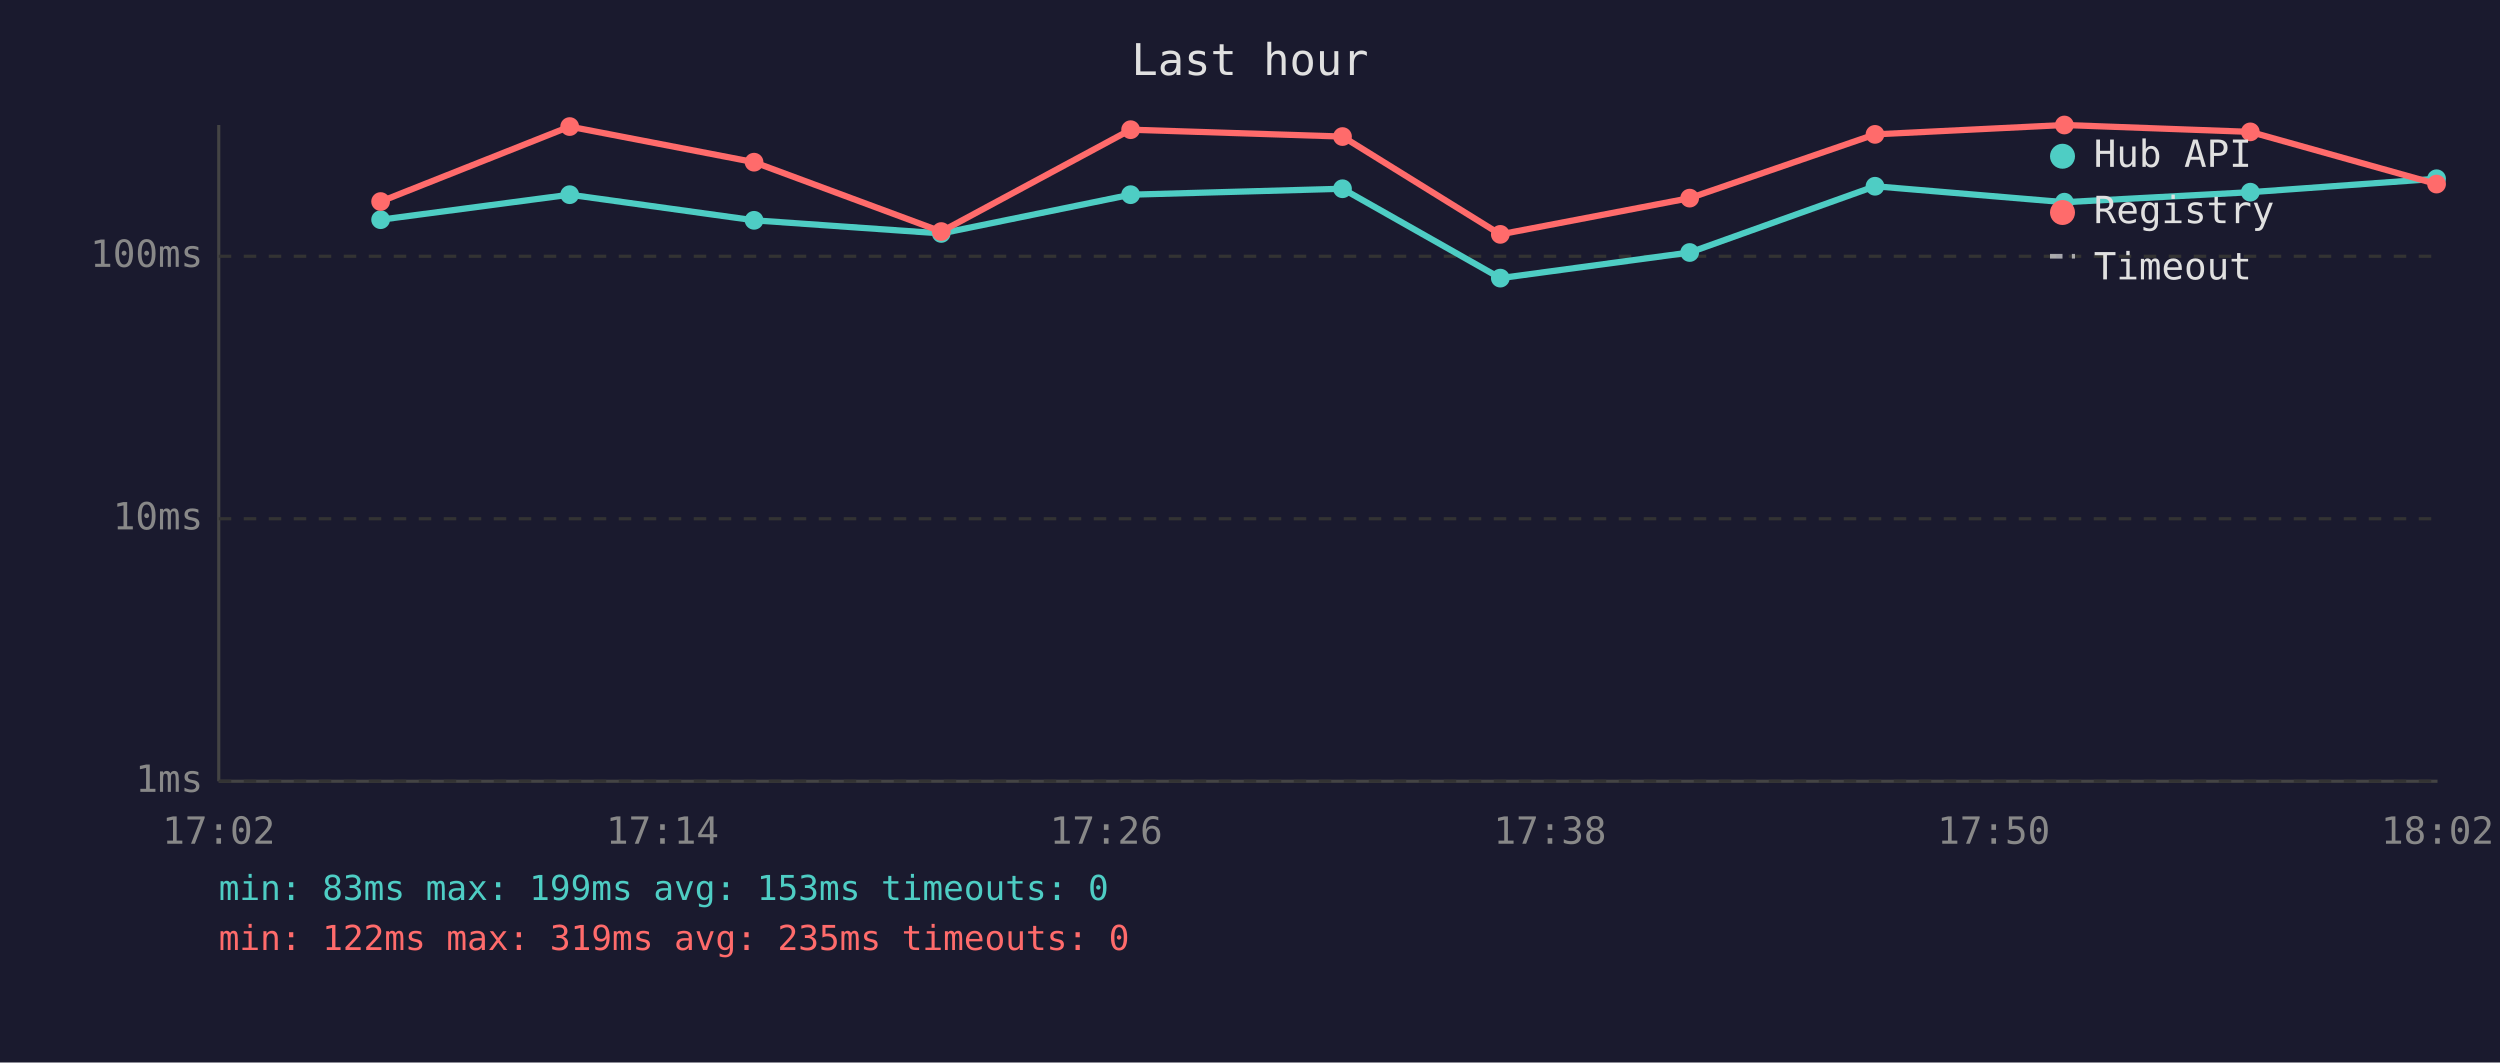
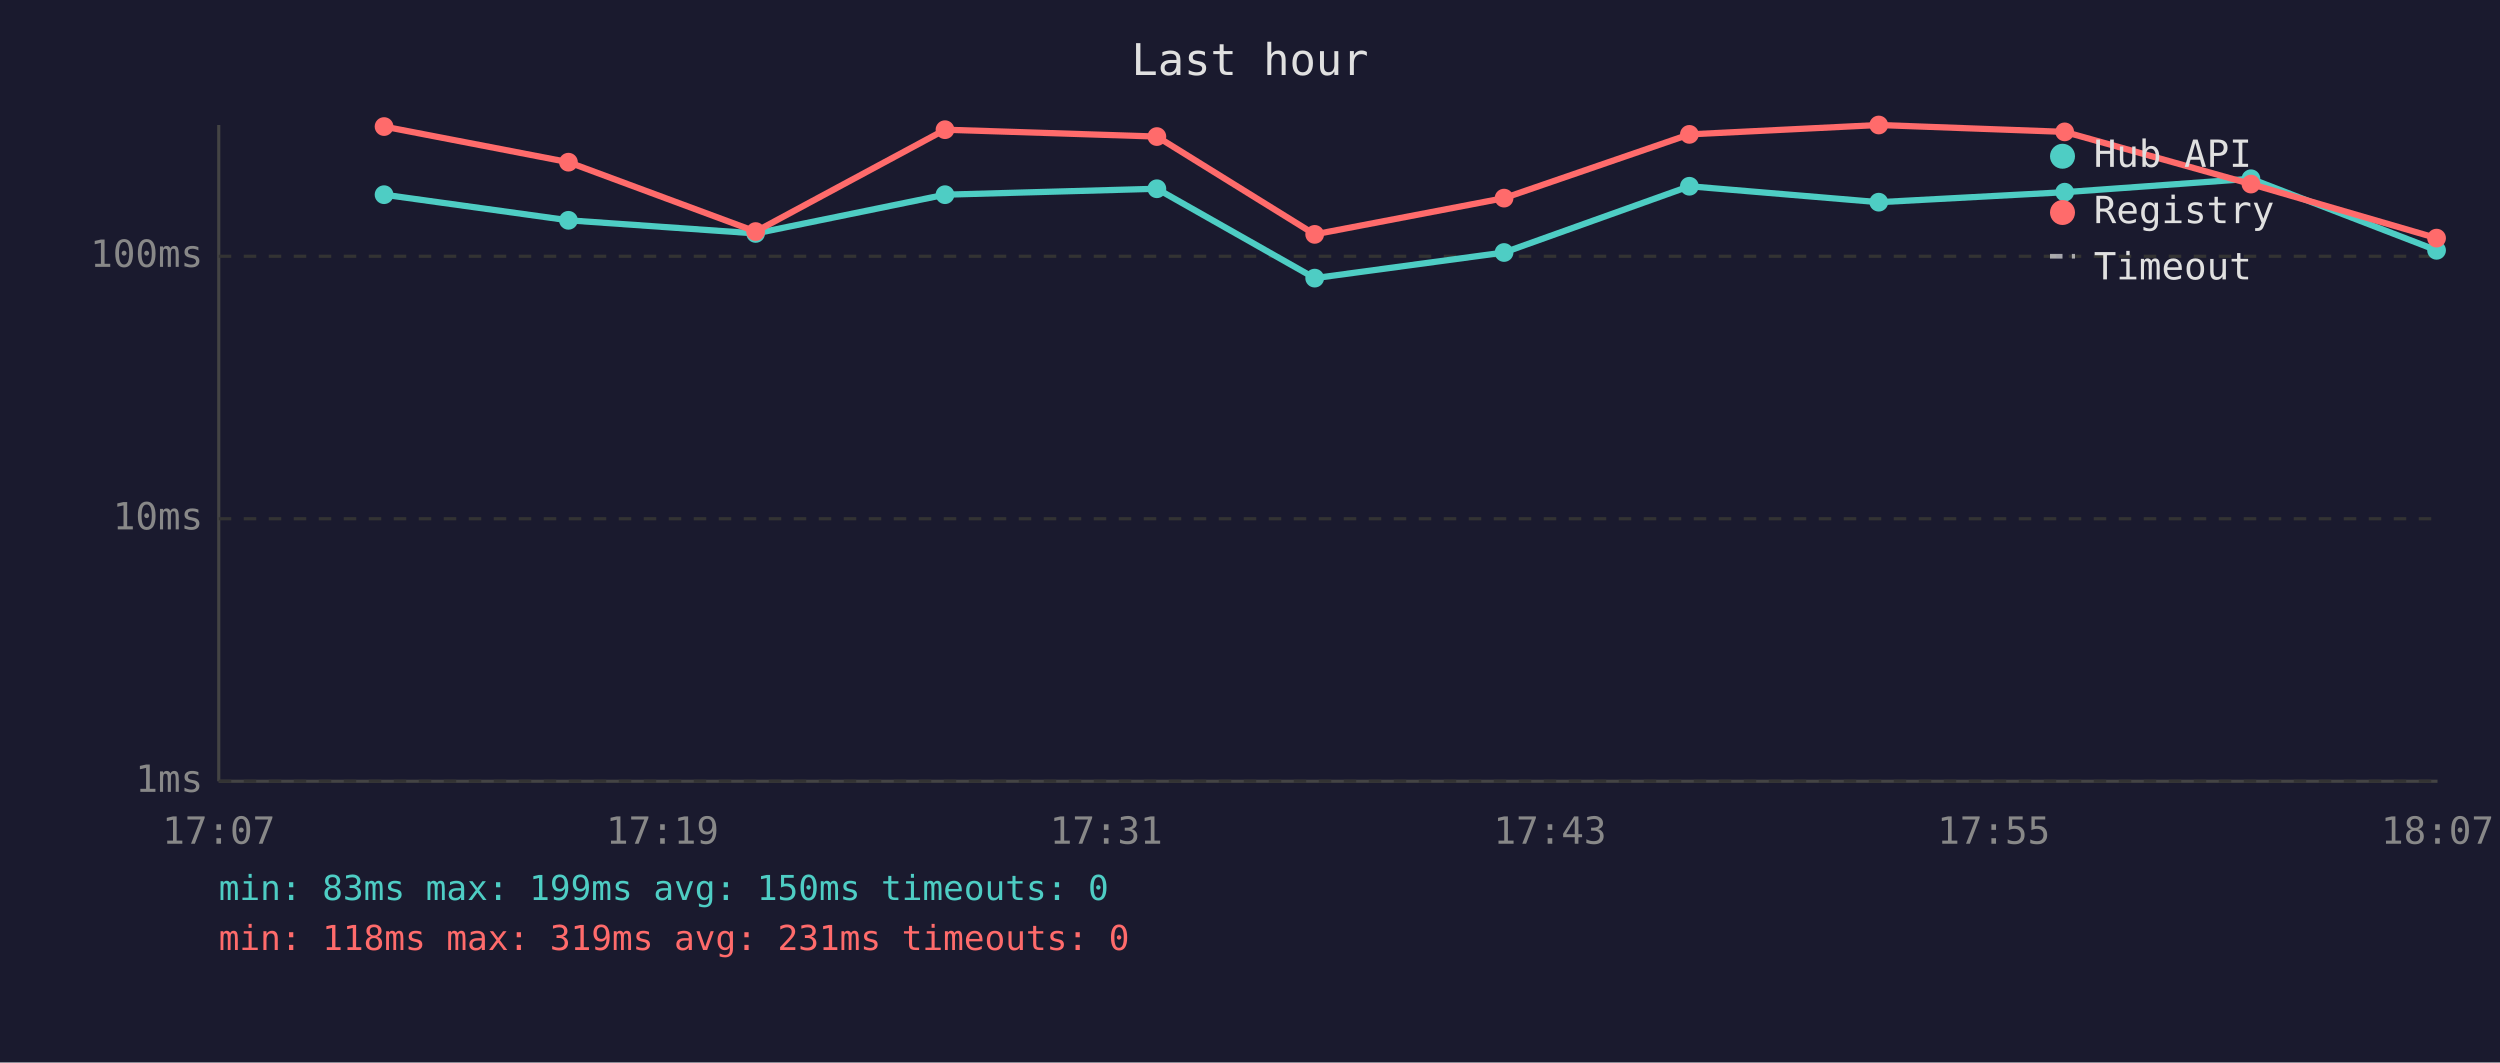
<svg xmlns="http://www.w3.org/2000/svg" viewBox="0 0 800 340" font-family="monospace" font-size="12">
  <rect width="800" height="340" fill="#1a1a2e" />
  <text x="400" y="24" fill="#e0e0e0" font-size="14" text-anchor="middle">Last hour</text>
  <line x1="70" y1="40" x2="70" y2="250" stroke="#444" stroke-width="1" />
  <line x1="70" y1="250" x2="780" y2="250" stroke="#444" stroke-width="1" />
  <line x1="70" y1="250" x2="780" y2="250" stroke="#333" stroke-width="1" stroke-dasharray="4" />
  <text x="65" y="250" fill="#888" text-anchor="end" dominant-baseline="middle">1ms</text>
  <line x1="70" y1="166" x2="780" y2="166" stroke="#333" stroke-width="1" stroke-dasharray="4" />
  <text x="65" y="166" fill="#888" text-anchor="end" dominant-baseline="middle">10ms</text>
  <line x1="70" y1="82" x2="780" y2="82" stroke="#333" stroke-width="1" stroke-dasharray="4" />
  <text x="65" y="82" fill="#888" text-anchor="end" dominant-baseline="middle">100ms</text>
-   <text x="70" y="270" fill="#888" text-anchor="middle">17:02</text>
-   <text x="212" y="270" fill="#888" text-anchor="middle">17:14</text>
-   <text x="354" y="270" fill="#888" text-anchor="middle">17:26</text>
-   <text x="496" y="270" fill="#888" text-anchor="middle">17:38</text>
-   <text x="638" y="270" fill="#888" text-anchor="middle">17:50</text>
-   <text x="780" y="270" fill="#888" text-anchor="middle">18:02</text>
-   <polyline points="121.8,70.3 182.3,62.3 241.3,70.5 301.2,74.7 361.8,62.3 429.6,60.4 480.1,89.0 540.7,80.8 600.0,59.6 660.6,64.7 720.1,61.5 779.7,57.2" fill="none" stroke="#4ecdc4" stroke-width="2" opacity="1" />
-   <circle cx="121.8" cy="70.3" r="3" fill="#4ecdc4" />
-   <circle cx="182.3" cy="62.3" r="3" fill="#4ecdc4" />
-   <circle cx="241.3" cy="70.5" r="3" fill="#4ecdc4" />
-   <circle cx="301.2" cy="74.7" r="3" fill="#4ecdc4" />
-   <circle cx="361.8" cy="62.3" r="3" fill="#4ecdc4" />
-   <circle cx="429.6" cy="60.4" r="3" fill="#4ecdc4" />
-   <circle cx="480.1" cy="89.0" r="3" fill="#4ecdc4" />
-   <circle cx="540.7" cy="80.8" r="3" fill="#4ecdc4" />
-   <circle cx="600.0" cy="59.6" r="3" fill="#4ecdc4" />
-   <circle cx="660.6" cy="64.7" r="3" fill="#4ecdc4" />
-   <circle cx="720.1" cy="61.5" r="3" fill="#4ecdc4" />
-   <circle cx="779.7" cy="57.2" r="3" fill="#4ecdc4" />
-   <polyline points="121.8,64.5 182.3,40.5 241.3,51.9 301.2,74.1 361.8,41.5 429.6,43.7 480.1,75.0 540.7,63.4 600.0,43.0 660.6,40.0 720.1,42.2 779.7,58.9" fill="none" stroke="#ff6b6b" stroke-width="2" opacity="1" />
-   <circle cx="121.8" cy="64.5" r="3" fill="#ff6b6b" />
-   <circle cx="182.3" cy="40.5" r="3" fill="#ff6b6b" />
-   <circle cx="241.3" cy="51.9" r="3" fill="#ff6b6b" />
-   <circle cx="301.2" cy="74.1" r="3" fill="#ff6b6b" />
-   <circle cx="361.8" cy="41.5" r="3" fill="#ff6b6b" />
-   <circle cx="429.6" cy="43.7" r="3" fill="#ff6b6b" />
-   <circle cx="480.1" cy="75.0" r="3" fill="#ff6b6b" />
-   <circle cx="540.7" cy="63.4" r="3" fill="#ff6b6b" />
-   <circle cx="600.0" cy="43.0" r="3" fill="#ff6b6b" />
-   <circle cx="660.6" cy="40.0" r="3" fill="#ff6b6b" />
-   <circle cx="720.1" cy="42.2" r="3" fill="#ff6b6b" />
-   <circle cx="779.7" cy="58.9" r="3" fill="#ff6b6b" />
+   <text x="70" y="270" fill="#888" text-anchor="middle">17:07</text>
+   <text x="212" y="270" fill="#888" text-anchor="middle">17:19</text>
+   <text x="354" y="270" fill="#888" text-anchor="middle">17:31</text>
+   <text x="496" y="270" fill="#888" text-anchor="middle">17:43</text>
+   <text x="638" y="270" fill="#888" text-anchor="middle">17:55</text>
+   <text x="780" y="270" fill="#888" text-anchor="middle">18:07</text>
+   <polyline points="122.9,62.3 181.9,70.5 241.8,74.7 302.4,62.3 370.2,60.4 420.7,89.0 481.3,80.8 540.6,59.6 601.2,64.7 660.7,61.5 720.3,57.2 779.7,80.1" fill="none" stroke="#4ecdc4" stroke-width="2" opacity="1" />
+   <circle cx="122.9" cy="62.3" r="3" fill="#4ecdc4" />
+   <circle cx="181.9" cy="70.5" r="3" fill="#4ecdc4" />
+   <circle cx="241.8" cy="74.7" r="3" fill="#4ecdc4" />
+   <circle cx="302.4" cy="62.3" r="3" fill="#4ecdc4" />
+   <circle cx="370.2" cy="60.4" r="3" fill="#4ecdc4" />
+   <circle cx="420.7" cy="89.0" r="3" fill="#4ecdc4" />
+   <circle cx="481.3" cy="80.8" r="3" fill="#4ecdc4" />
+   <circle cx="540.6" cy="59.6" r="3" fill="#4ecdc4" />
+   <circle cx="601.2" cy="64.7" r="3" fill="#4ecdc4" />
+   <circle cx="660.7" cy="61.5" r="3" fill="#4ecdc4" />
+   <circle cx="720.3" cy="57.2" r="3" fill="#4ecdc4" />
+   <circle cx="779.7" cy="80.1" r="3" fill="#4ecdc4" />
+   <polyline points="122.9,40.5 181.9,51.9 241.8,74.1 302.4,41.5 370.2,43.7 420.7,75.0 481.3,63.4 540.6,43.0 601.2,40.0 660.7,42.2 720.3,58.9 779.7,76.2" fill="none" stroke="#ff6b6b" stroke-width="2" opacity="1" />
+   <circle cx="122.9" cy="40.5" r="3" fill="#ff6b6b" />
+   <circle cx="181.9" cy="51.9" r="3" fill="#ff6b6b" />
+   <circle cx="241.8" cy="74.1" r="3" fill="#ff6b6b" />
+   <circle cx="302.4" cy="41.5" r="3" fill="#ff6b6b" />
+   <circle cx="370.2" cy="43.7" r="3" fill="#ff6b6b" />
+   <circle cx="420.7" cy="75.0" r="3" fill="#ff6b6b" />
+   <circle cx="481.3" cy="63.4" r="3" fill="#ff6b6b" />
+   <circle cx="540.6" cy="43.0" r="3" fill="#ff6b6b" />
+   <circle cx="601.2" cy="40.0" r="3" fill="#ff6b6b" />
+   <circle cx="660.7" cy="42.2" r="3" fill="#ff6b6b" />
+   <circle cx="720.3" cy="58.9" r="3" fill="#ff6b6b" />
+   <circle cx="779.7" cy="76.2" r="3" fill="#ff6b6b" />
  <circle cx="660" cy="50" r="4" fill="#4ecdc4" />
  <text x="670" y="50" fill="#e0e0e0" dominant-baseline="middle">Hub API</text>
  <circle cx="660" cy="68" r="4" fill="#ff6b6b" />
  <text x="670" y="68" fill="#e0e0e0" dominant-baseline="middle">Registry</text>
  <line x1="656" y1="82" x2="664" y2="82" stroke="#e0e0e0" stroke-width="1.5" stroke-dasharray="4,3" opacity="0.7" />
  <text x="670" y="86" fill="#e0e0e0" dominant-baseline="middle">Timeout</text>
-   <text x="70" y="288" fill="#4ecdc4" font-size="11">min: 83ms  max: 199ms  avg: 153ms  timeouts: 0</text>
-   <text x="70" y="304" fill="#ff6b6b" font-size="11">min: 122ms  max: 319ms  avg: 235ms  timeouts: 0</text>
+   <text x="70" y="288" fill="#4ecdc4" font-size="11">min: 83ms  max: 199ms  avg: 150ms  timeouts: 0</text>
+   <text x="70" y="304" fill="#ff6b6b" font-size="11">min: 118ms  max: 319ms  avg: 231ms  timeouts: 0</text>
</svg>
